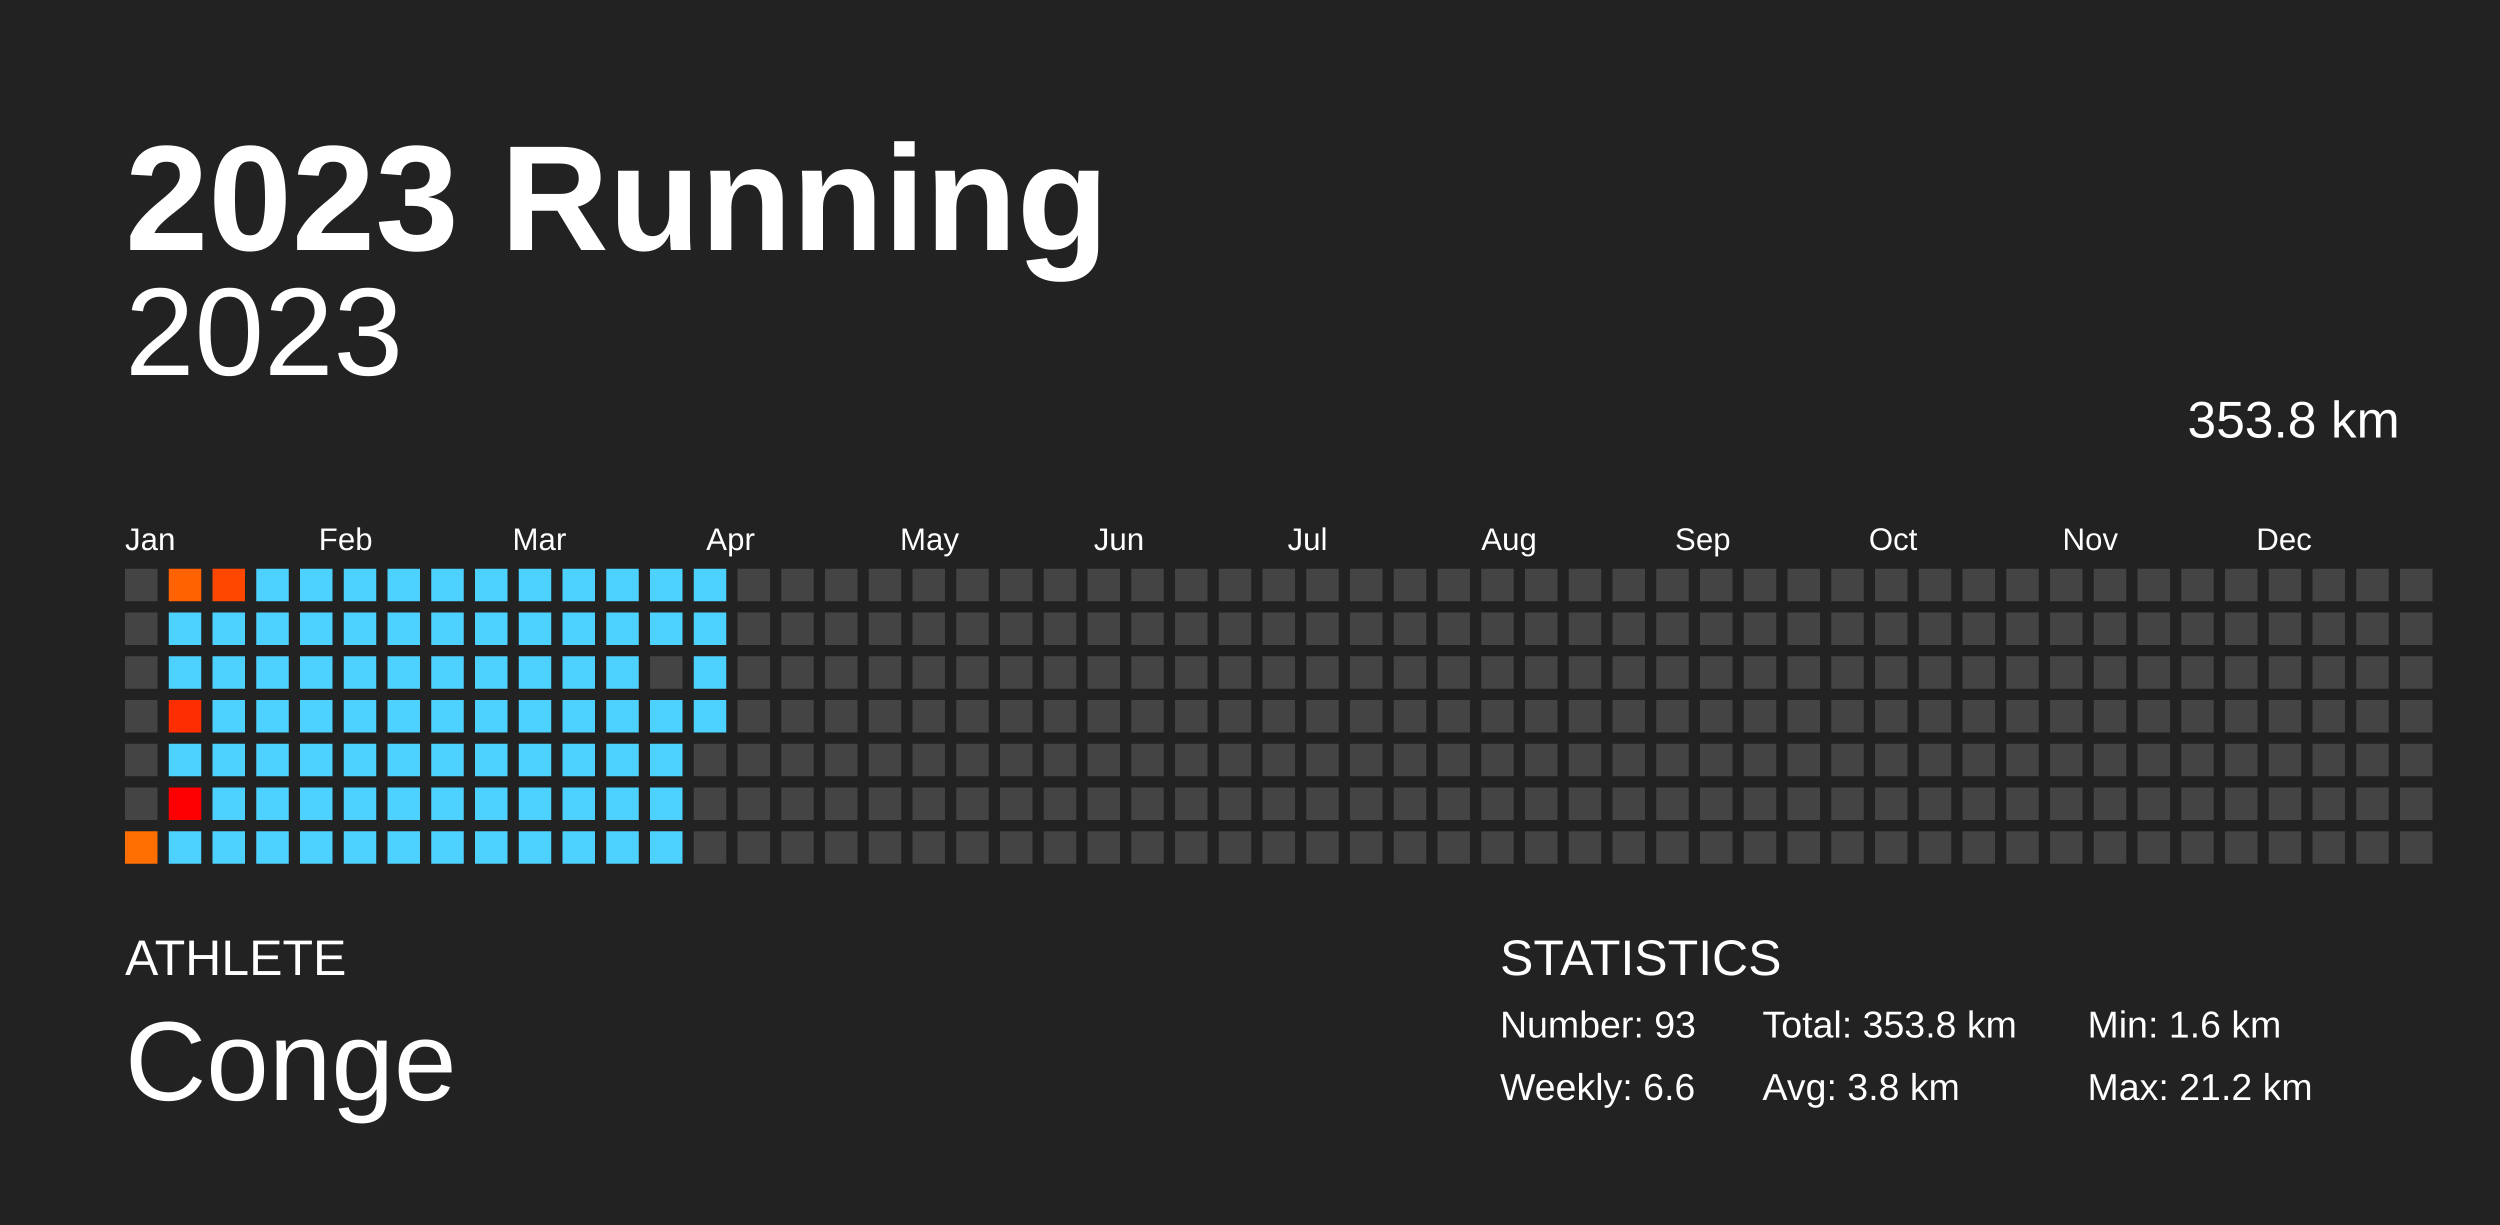
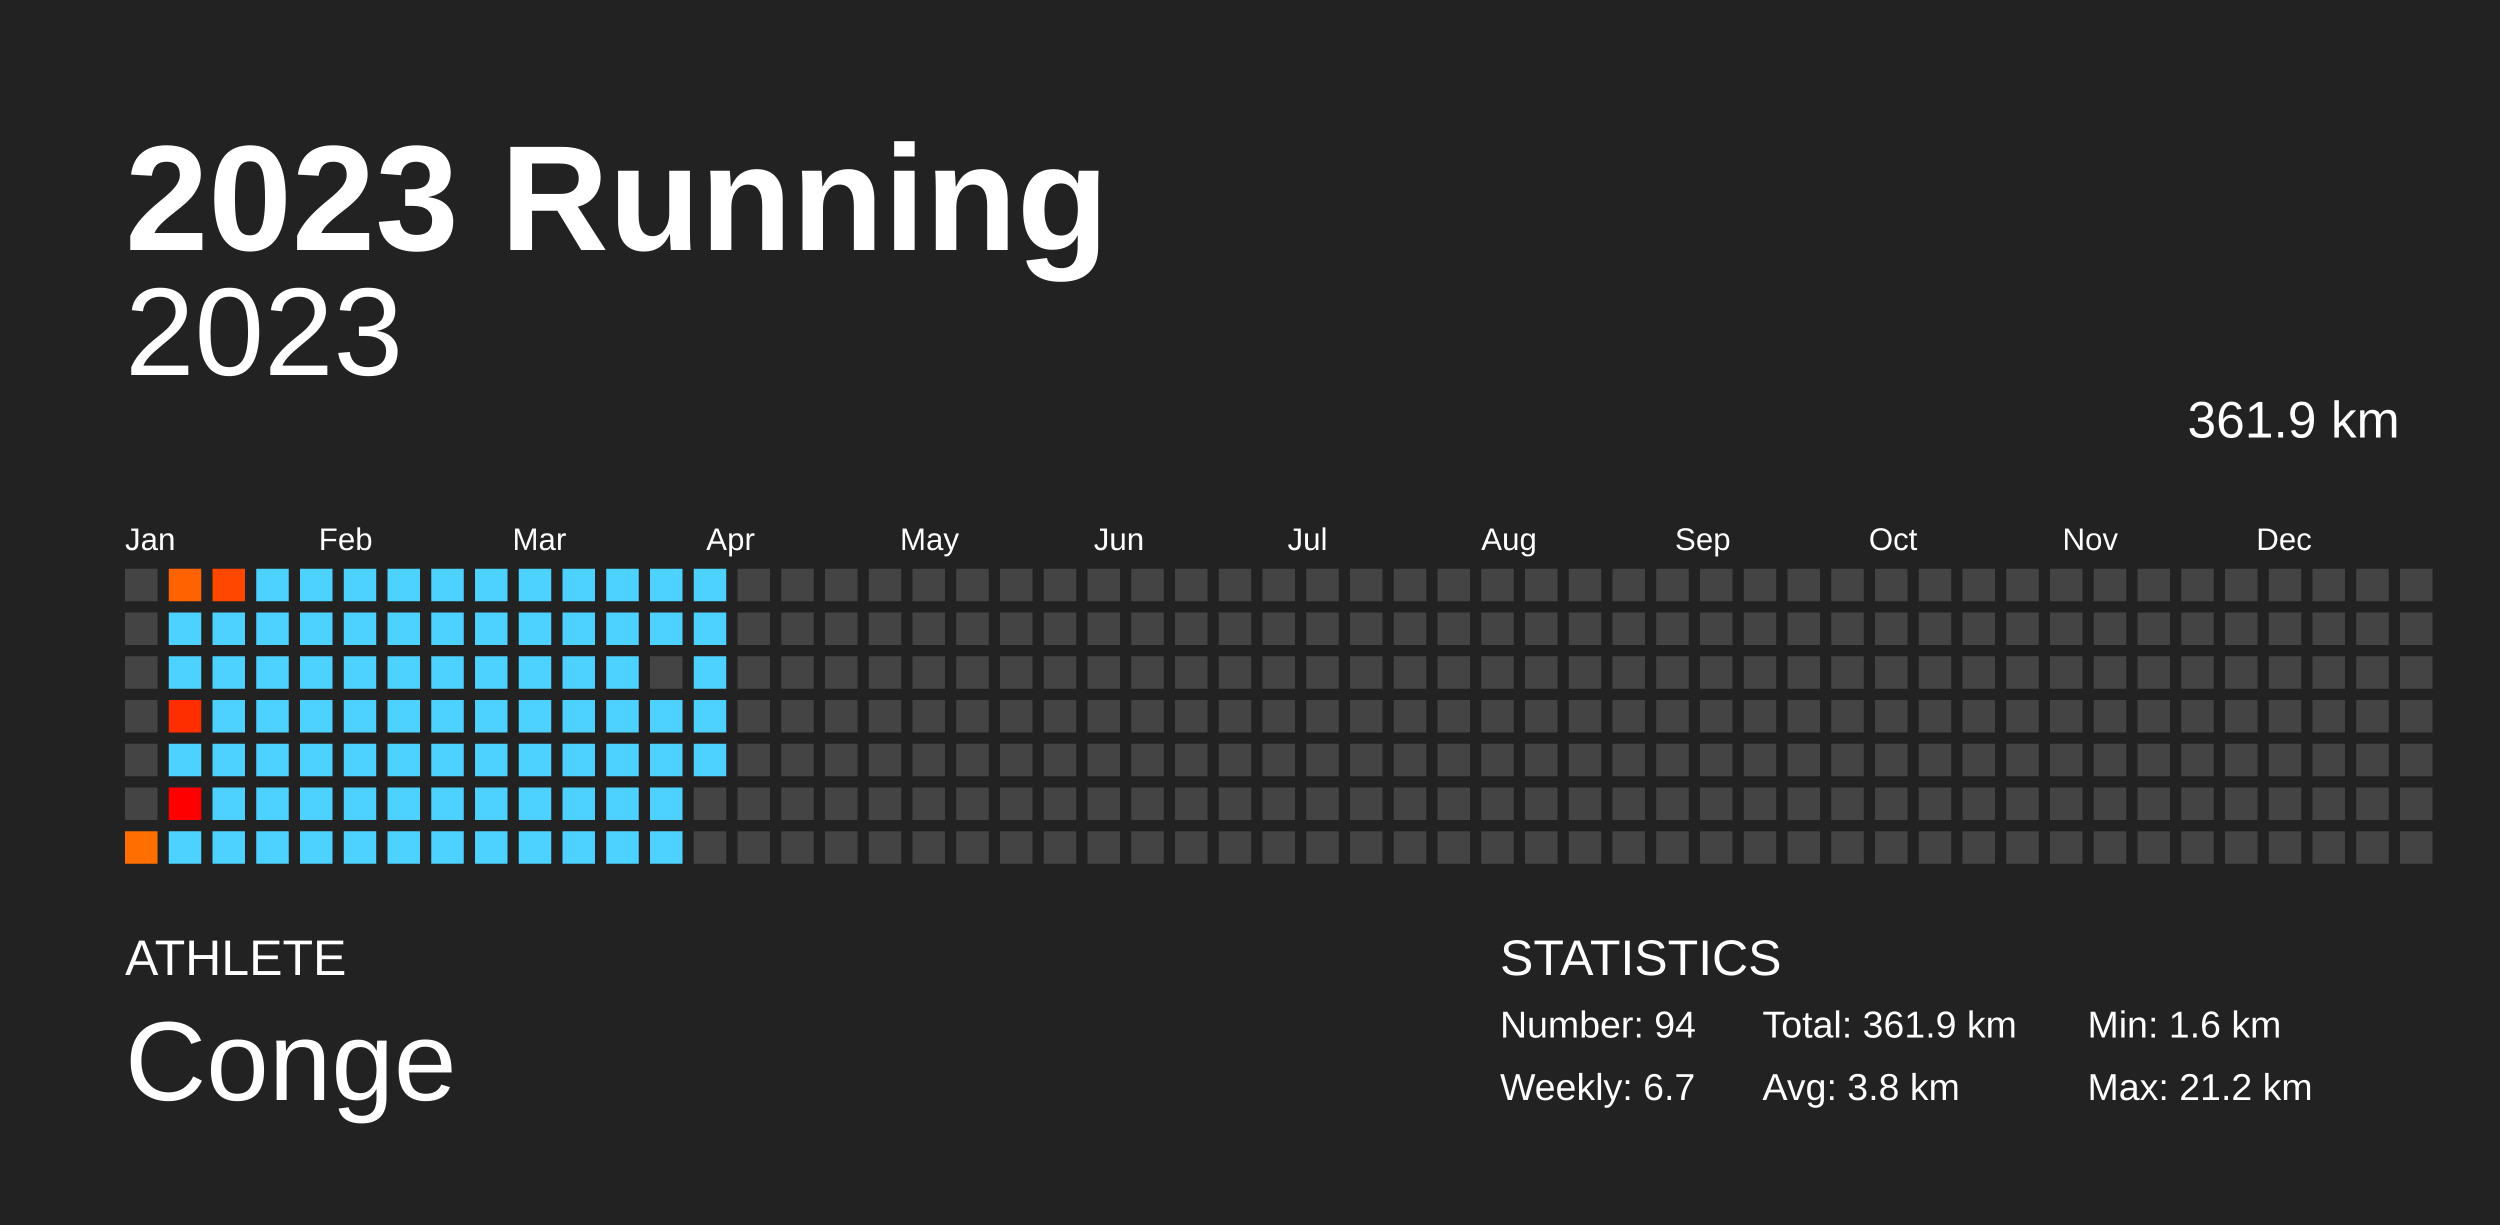
<svg xmlns="http://www.w3.org/2000/svg" baseProfile="full" height="98mm" version="1.1" viewBox="0,0,200,98" width="200mm">
  <defs />
  <rect fill="#222222" height="98" width="200" x="0" y="0" />
  <text fill="#FFFFFF" style="font-size:12px; font-family:Arial; font-weight:bold;" x="10" y="20">2023 Running</text>
  <text fill="#FFFFFF" style="font-size:4px; font-family:Arial" x="10" y="78">ATHLETE</text>
  <text fill="#FFFFFF" style="font-size:9px; font-family:Arial" x="10" y="88">Conge</text>
  <text fill="#FFFFFF" style="font-size:4px; font-family:Arial" x="120" y="78">STATISTICS</text>
-   <text fill="#FFFFFF" style="font-size:3px; font-family:Arial" x="120" y="83">Number: 93</text>
-   <text fill="#FFFFFF" style="font-size:3px; font-family:Arial" x="120" y="88">Weekly: 6.6</text>
-   <text fill="#FFFFFF" style="font-size:3px; font-family:Arial" x="141" y="83">Total: 353.8 km</text>
+   <text fill="#FFFFFF" style="font-size:3px; font-family:Arial" x="120" y="83">Number: 94</text>
+   <text fill="#FFFFFF" style="font-size:3px; font-family:Arial" x="120" y="88">Weekly: 6.7</text>
+   <text fill="#FFFFFF" style="font-size:3px; font-family:Arial" x="141" y="83">Total: 361.9 km</text>
  <text fill="#FFFFFF" style="font-size:3px; font-family:Arial" x="141" y="88">Avg: 3.8 km</text>
  <text fill="#FFFFFF" style="font-size:3px; font-family:Arial" x="167" y="83">Min: 1.6 km</text>
  <text fill="#FFFFFF" style="font-size:3px; font-family:Arial" x="167" y="88">Max: 21.2 km</text>
  <text alignment-baseline="hanging" fill="#FFFFFF" style="font-size:10.0px; font-family:Arial;" x="10" y="30">2023</text>
-   <text alignment-baseline="hanging" fill="#FFFFFF" style="font-size:4.125px; font-family:Arial;" x="175" y="35">353.8 km</text>
+   <text alignment-baseline="hanging" fill="#FFFFFF" style="font-size:4.125px; font-family:Arial;" x="175" y="35">361.9 km</text>
  <text fill="#FFFFFF" style="font-size:2.5px; font-family:Arial" x="10.0" y="44">Jan</text>
  <text fill="#FFFFFF" style="font-size:2.5px; font-family:Arial" x="25.5" y="44">Feb</text>
  <text fill="#FFFFFF" style="font-size:2.5px; font-family:Arial" x="41.0" y="44">Mar</text>
  <text fill="#FFFFFF" style="font-size:2.5px; font-family:Arial" x="56.5" y="44">Apr</text>
  <text fill="#FFFFFF" style="font-size:2.5px; font-family:Arial" x="72.0" y="44">May</text>
  <text fill="#FFFFFF" style="font-size:2.5px; font-family:Arial" x="87.5" y="44">Jun</text>
  <text fill="#FFFFFF" style="font-size:2.5px; font-family:Arial" x="103.0" y="44">Jul</text>
  <text fill="#FFFFFF" style="font-size:2.5px; font-family:Arial" x="118.5" y="44">Aug</text>
  <text fill="#FFFFFF" style="font-size:2.5px; font-family:Arial" x="134.0" y="44">Sep</text>
  <text fill="#FFFFFF" style="font-size:2.5px; font-family:Arial" x="149.5" y="44">Oct</text>
  <text fill="#FFFFFF" style="font-size:2.5px; font-family:Arial" x="165.0" y="44">Nov</text>
  <text fill="#FFFFFF" style="font-size:2.5px; font-family:Arial" x="180.5" y="44">Dec</text>
  <rect fill="#444444" height="2.6" width="2.6" x="10.0" y="45.5" />
  <rect fill="#444444" height="2.6" width="2.6" x="10.0" y="49.0" />
  <rect fill="#444444" height="2.6" width="2.6" x="10.0" y="52.5" />
  <rect fill="#444444" height="2.6" width="2.6" x="10.0" y="56.0" />
  <rect fill="#444444" height="2.6" width="2.6" x="10.0" y="59.5" />
  <rect fill="#444444" height="2.6" width="2.6" x="10.0" y="63.0" />
  <rect fill="#ff6e00" height="2.6" width="2.6" x="10.0" y="66.5" />
  <rect fill="#ff6200" height="2.6" width="2.6" x="13.5" y="45.5" />
  <rect fill="#4dd2ff" height="2.6" width="2.6" x="13.5" y="49.0" />
  <rect fill="#4dd2ff" height="2.6" width="2.6" x="13.5" y="52.5" />
  <rect fill="#ff2e00" height="2.6" width="2.6" x="13.5" y="56.0" />
  <rect fill="#4dd2ff" height="2.6" width="2.6" x="13.5" y="59.5" />
  <rect fill="red" height="2.6" width="2.6" x="13.5" y="63.0" />
  <rect fill="#4dd2ff" height="2.6" width="2.6" x="13.5" y="66.5" />
  <rect fill="#ff4700" height="2.6" width="2.6" x="17.0" y="45.5" />
  <rect fill="#4dd2ff" height="2.6" width="2.6" x="17.0" y="49.0" />
  <rect fill="#4dd2ff" height="2.6" width="2.6" x="17.0" y="52.5" />
  <rect fill="#4dd2ff" height="2.6" width="2.6" x="17.0" y="56.0" />
  <rect fill="#4dd2ff" height="2.6" width="2.6" x="17.0" y="59.5" />
  <rect fill="#4dd2ff" height="2.6" width="2.6" x="17.0" y="63.0" />
  <rect fill="#4dd2ff" height="2.6" width="2.6" x="17.0" y="66.5" />
  <rect fill="#4dd2ff" height="2.6" width="2.6" x="20.5" y="45.5" />
  <rect fill="#4dd2ff" height="2.6" width="2.6" x="20.5" y="49.0" />
  <rect fill="#4dd2ff" height="2.6" width="2.6" x="20.5" y="52.5" />
  <rect fill="#4dd2ff" height="2.6" width="2.6" x="20.5" y="56.0" />
  <rect fill="#4dd2ff" height="2.6" width="2.6" x="20.5" y="59.5" />
  <rect fill="#4dd2ff" height="2.6" width="2.6" x="20.5" y="63.0" />
  <rect fill="#4dd2ff" height="2.6" width="2.6" x="20.5" y="66.5" />
  <rect fill="#4dd2ff" height="2.6" width="2.6" x="24.0" y="45.5" />
  <rect fill="#4dd2ff" height="2.6" width="2.6" x="24.0" y="49.0" />
  <rect fill="#4dd2ff" height="2.6" width="2.6" x="24.0" y="52.5" />
  <rect fill="#4dd2ff" height="2.6" width="2.6" x="24.0" y="56.0" />
  <rect fill="#4dd2ff" height="2.6" width="2.6" x="24.0" y="59.5" />
  <rect fill="#4dd2ff" height="2.6" width="2.6" x="24.0" y="63.0" />
  <rect fill="#4dd2ff" height="2.6" width="2.6" x="24.0" y="66.5" />
  <rect fill="#4dd2ff" height="2.6" width="2.6" x="27.5" y="45.5" />
  <rect fill="#4dd2ff" height="2.6" width="2.6" x="27.5" y="49.0" />
  <rect fill="#4dd2ff" height="2.6" width="2.6" x="27.5" y="52.5" />
  <rect fill="#4dd2ff" height="2.6" width="2.6" x="27.5" y="56.0" />
  <rect fill="#4dd2ff" height="2.6" width="2.6" x="27.5" y="59.5" />
  <rect fill="#4dd2ff" height="2.6" width="2.6" x="27.5" y="63.0" />
  <rect fill="#4dd2ff" height="2.6" width="2.6" x="27.5" y="66.5" />
  <rect fill="#4dd2ff" height="2.6" width="2.6" x="31.0" y="45.5" />
  <rect fill="#4dd2ff" height="2.6" width="2.6" x="31.0" y="49.0" />
  <rect fill="#4dd2ff" height="2.6" width="2.6" x="31.0" y="52.5" />
  <rect fill="#4dd2ff" height="2.6" width="2.6" x="31.0" y="56.0" />
  <rect fill="#4dd2ff" height="2.6" width="2.6" x="31.0" y="59.5" />
  <rect fill="#4dd2ff" height="2.6" width="2.6" x="31.0" y="63.0" />
  <rect fill="#4dd2ff" height="2.6" width="2.6" x="31.0" y="66.5" />
  <rect fill="#4dd2ff" height="2.6" width="2.6" x="34.5" y="45.5" />
  <rect fill="#4dd2ff" height="2.6" width="2.6" x="34.5" y="49.0" />
  <rect fill="#4dd2ff" height="2.6" width="2.6" x="34.5" y="52.5" />
  <rect fill="#4dd2ff" height="2.6" width="2.6" x="34.5" y="56.0" />
  <rect fill="#4dd2ff" height="2.6" width="2.6" x="34.5" y="59.5" />
  <rect fill="#4dd2ff" height="2.6" width="2.6" x="34.5" y="63.0" />
  <rect fill="#4dd2ff" height="2.6" width="2.6" x="34.5" y="66.5" />
  <rect fill="#4dd2ff" height="2.6" width="2.6" x="38.0" y="45.5" />
  <rect fill="#4dd2ff" height="2.6" width="2.6" x="38.0" y="49.0" />
  <rect fill="#4dd2ff" height="2.6" width="2.6" x="38.0" y="52.5" />
  <rect fill="#4dd2ff" height="2.6" width="2.6" x="38.0" y="56.0" />
  <rect fill="#4dd2ff" height="2.6" width="2.6" x="38.0" y="59.5" />
  <rect fill="#4dd2ff" height="2.6" width="2.6" x="38.0" y="63.0" />
  <rect fill="#4dd2ff" height="2.6" width="2.6" x="38.0" y="66.5" />
  <rect fill="#4dd2ff" height="2.6" width="2.6" x="41.5" y="45.5" />
  <rect fill="#4dd2ff" height="2.6" width="2.6" x="41.5" y="49.0" />
  <rect fill="#4dd2ff" height="2.6" width="2.6" x="41.5" y="52.5" />
  <rect fill="#4dd2ff" height="2.6" width="2.6" x="41.5" y="56.0" />
  <rect fill="#4dd2ff" height="2.6" width="2.6" x="41.5" y="59.5" />
  <rect fill="#4dd2ff" height="2.6" width="2.6" x="41.5" y="63.0" />
  <rect fill="#4dd2ff" height="2.6" width="2.6" x="41.5" y="66.5" />
  <rect fill="#4dd2ff" height="2.6" width="2.6" x="45.0" y="45.5" />
  <rect fill="#4dd2ff" height="2.6" width="2.6" x="45.0" y="49.0" />
  <rect fill="#4dd2ff" height="2.6" width="2.6" x="45.0" y="52.5" />
  <rect fill="#4dd2ff" height="2.6" width="2.6" x="45.0" y="56.0" />
  <rect fill="#4dd2ff" height="2.6" width="2.6" x="45.0" y="59.5" />
  <rect fill="#4dd2ff" height="2.6" width="2.6" x="45.0" y="63.0" />
  <rect fill="#4dd2ff" height="2.6" width="2.6" x="45.0" y="66.5" />
  <rect fill="#4dd2ff" height="2.6" width="2.6" x="48.5" y="45.5" />
  <rect fill="#4dd2ff" height="2.6" width="2.6" x="48.5" y="49.0" />
  <rect fill="#4dd2ff" height="2.6" width="2.6" x="48.5" y="52.5" />
  <rect fill="#4dd2ff" height="2.6" width="2.6" x="48.5" y="56.0" />
  <rect fill="#4dd2ff" height="2.6" width="2.6" x="48.5" y="59.5" />
  <rect fill="#4dd2ff" height="2.6" width="2.6" x="48.5" y="63.0" />
  <rect fill="#4dd2ff" height="2.6" width="2.6" x="48.5" y="66.5" />
  <rect fill="#4dd2ff" height="2.6" width="2.6" x="52.0" y="45.5" />
  <rect fill="#4dd2ff" height="2.6" width="2.6" x="52.0" y="49.0" />
  <rect fill="#444444" height="2.6" width="2.6" x="52.0" y="52.5" />
  <rect fill="#4dd2ff" height="2.6" width="2.6" x="52.0" y="56.0" />
  <rect fill="#4dd2ff" height="2.6" width="2.6" x="52.0" y="59.5" />
  <rect fill="#4dd2ff" height="2.6" width="2.6" x="52.0" y="63.0" />
  <rect fill="#4dd2ff" height="2.6" width="2.6" x="52.0" y="66.5" />
  <rect fill="#4dd2ff" height="2.6" width="2.6" x="55.5" y="45.5" />
  <rect fill="#4dd2ff" height="2.6" width="2.6" x="55.5" y="49.0" />
  <rect fill="#4dd2ff" height="2.6" width="2.6" x="55.5" y="52.5" />
  <rect fill="#4dd2ff" height="2.6" width="2.6" x="55.5" y="56.0" />
-   <rect fill="#444444" height="2.6" width="2.6" x="55.5" y="59.5" />
+   <rect fill="#4dd2ff" height="2.6" width="2.6" x="55.5" y="59.5" />
  <rect fill="#444444" height="2.6" width="2.6" x="55.5" y="63.0" />
  <rect fill="#444444" height="2.6" width="2.6" x="55.5" y="66.5" />
  <rect fill="#444444" height="2.6" width="2.6" x="59.0" y="45.5" />
  <rect fill="#444444" height="2.6" width="2.6" x="59.0" y="49.0" />
  <rect fill="#444444" height="2.6" width="2.6" x="59.0" y="52.5" />
  <rect fill="#444444" height="2.6" width="2.6" x="59.0" y="56.0" />
  <rect fill="#444444" height="2.6" width="2.6" x="59.0" y="59.5" />
  <rect fill="#444444" height="2.6" width="2.6" x="59.0" y="63.0" />
  <rect fill="#444444" height="2.6" width="2.6" x="59.0" y="66.5" />
  <rect fill="#444444" height="2.6" width="2.6" x="62.5" y="45.5" />
  <rect fill="#444444" height="2.6" width="2.6" x="62.5" y="49.0" />
  <rect fill="#444444" height="2.6" width="2.6" x="62.5" y="52.5" />
  <rect fill="#444444" height="2.6" width="2.6" x="62.5" y="56.0" />
  <rect fill="#444444" height="2.6" width="2.6" x="62.5" y="59.5" />
  <rect fill="#444444" height="2.6" width="2.6" x="62.5" y="63.0" />
  <rect fill="#444444" height="2.6" width="2.6" x="62.5" y="66.5" />
  <rect fill="#444444" height="2.6" width="2.6" x="66.0" y="45.5" />
  <rect fill="#444444" height="2.6" width="2.6" x="66.0" y="49.0" />
  <rect fill="#444444" height="2.6" width="2.6" x="66.0" y="52.5" />
  <rect fill="#444444" height="2.6" width="2.6" x="66.0" y="56.0" />
  <rect fill="#444444" height="2.6" width="2.6" x="66.0" y="59.5" />
  <rect fill="#444444" height="2.6" width="2.6" x="66.0" y="63.0" />
  <rect fill="#444444" height="2.6" width="2.6" x="66.0" y="66.5" />
  <rect fill="#444444" height="2.6" width="2.6" x="69.5" y="45.5" />
  <rect fill="#444444" height="2.6" width="2.6" x="69.5" y="49.0" />
  <rect fill="#444444" height="2.6" width="2.6" x="69.5" y="52.5" />
  <rect fill="#444444" height="2.6" width="2.6" x="69.5" y="56.0" />
  <rect fill="#444444" height="2.6" width="2.6" x="69.5" y="59.5" />
  <rect fill="#444444" height="2.6" width="2.6" x="69.5" y="63.0" />
  <rect fill="#444444" height="2.6" width="2.6" x="69.5" y="66.5" />
  <rect fill="#444444" height="2.6" width="2.6" x="73.0" y="45.5" />
  <rect fill="#444444" height="2.6" width="2.6" x="73.0" y="49.0" />
  <rect fill="#444444" height="2.6" width="2.6" x="73.0" y="52.5" />
  <rect fill="#444444" height="2.6" width="2.6" x="73.0" y="56.0" />
  <rect fill="#444444" height="2.6" width="2.6" x="73.0" y="59.5" />
  <rect fill="#444444" height="2.6" width="2.6" x="73.0" y="63.0" />
  <rect fill="#444444" height="2.6" width="2.6" x="73.0" y="66.5" />
  <rect fill="#444444" height="2.6" width="2.6" x="76.5" y="45.5" />
  <rect fill="#444444" height="2.6" width="2.6" x="76.5" y="49.0" />
  <rect fill="#444444" height="2.6" width="2.6" x="76.5" y="52.5" />
  <rect fill="#444444" height="2.6" width="2.6" x="76.5" y="56.0" />
  <rect fill="#444444" height="2.6" width="2.6" x="76.5" y="59.5" />
  <rect fill="#444444" height="2.6" width="2.6" x="76.5" y="63.0" />
  <rect fill="#444444" height="2.6" width="2.6" x="76.5" y="66.5" />
  <rect fill="#444444" height="2.6" width="2.6" x="80.0" y="45.5" />
  <rect fill="#444444" height="2.6" width="2.6" x="80.0" y="49.0" />
  <rect fill="#444444" height="2.6" width="2.6" x="80.0" y="52.5" />
  <rect fill="#444444" height="2.6" width="2.6" x="80.0" y="56.0" />
  <rect fill="#444444" height="2.6" width="2.6" x="80.0" y="59.5" />
  <rect fill="#444444" height="2.6" width="2.6" x="80.0" y="63.0" />
  <rect fill="#444444" height="2.6" width="2.6" x="80.0" y="66.5" />
  <rect fill="#444444" height="2.6" width="2.6" x="83.5" y="45.5" />
  <rect fill="#444444" height="2.6" width="2.6" x="83.5" y="49.0" />
  <rect fill="#444444" height="2.6" width="2.6" x="83.5" y="52.5" />
  <rect fill="#444444" height="2.6" width="2.6" x="83.5" y="56.0" />
  <rect fill="#444444" height="2.6" width="2.6" x="83.5" y="59.5" />
  <rect fill="#444444" height="2.6" width="2.6" x="83.5" y="63.0" />
  <rect fill="#444444" height="2.6" width="2.6" x="83.5" y="66.5" />
  <rect fill="#444444" height="2.6" width="2.6" x="87.0" y="45.5" />
  <rect fill="#444444" height="2.6" width="2.6" x="87.0" y="49.0" />
  <rect fill="#444444" height="2.6" width="2.6" x="87.0" y="52.5" />
  <rect fill="#444444" height="2.6" width="2.6" x="87.0" y="56.0" />
  <rect fill="#444444" height="2.6" width="2.6" x="87.0" y="59.5" />
  <rect fill="#444444" height="2.6" width="2.6" x="87.0" y="63.0" />
  <rect fill="#444444" height="2.6" width="2.6" x="87.0" y="66.5" />
  <rect fill="#444444" height="2.6" width="2.6" x="90.5" y="45.5" />
  <rect fill="#444444" height="2.6" width="2.6" x="90.5" y="49.0" />
  <rect fill="#444444" height="2.6" width="2.6" x="90.5" y="52.5" />
  <rect fill="#444444" height="2.6" width="2.6" x="90.5" y="56.0" />
  <rect fill="#444444" height="2.6" width="2.6" x="90.5" y="59.5" />
  <rect fill="#444444" height="2.6" width="2.6" x="90.5" y="63.0" />
  <rect fill="#444444" height="2.6" width="2.6" x="90.5" y="66.5" />
  <rect fill="#444444" height="2.6" width="2.6" x="94.0" y="45.5" />
  <rect fill="#444444" height="2.6" width="2.6" x="94.0" y="49.0" />
  <rect fill="#444444" height="2.6" width="2.6" x="94.0" y="52.5" />
  <rect fill="#444444" height="2.6" width="2.6" x="94.0" y="56.0" />
  <rect fill="#444444" height="2.6" width="2.6" x="94.0" y="59.5" />
  <rect fill="#444444" height="2.6" width="2.6" x="94.0" y="63.0" />
  <rect fill="#444444" height="2.6" width="2.6" x="94.0" y="66.5" />
  <rect fill="#444444" height="2.6" width="2.6" x="97.5" y="45.5" />
  <rect fill="#444444" height="2.6" width="2.6" x="97.5" y="49.0" />
  <rect fill="#444444" height="2.6" width="2.6" x="97.5" y="52.5" />
  <rect fill="#444444" height="2.6" width="2.6" x="97.5" y="56.0" />
  <rect fill="#444444" height="2.6" width="2.6" x="97.5" y="59.5" />
  <rect fill="#444444" height="2.6" width="2.6" x="97.5" y="63.0" />
  <rect fill="#444444" height="2.6" width="2.6" x="97.5" y="66.5" />
  <rect fill="#444444" height="2.6" width="2.6" x="101.0" y="45.5" />
  <rect fill="#444444" height="2.6" width="2.6" x="101.0" y="49.0" />
  <rect fill="#444444" height="2.6" width="2.6" x="101.0" y="52.5" />
  <rect fill="#444444" height="2.6" width="2.6" x="101.0" y="56.0" />
  <rect fill="#444444" height="2.6" width="2.6" x="101.0" y="59.5" />
  <rect fill="#444444" height="2.6" width="2.6" x="101.0" y="63.0" />
  <rect fill="#444444" height="2.6" width="2.6" x="101.0" y="66.5" />
  <rect fill="#444444" height="2.6" width="2.6" x="104.5" y="45.5" />
  <rect fill="#444444" height="2.6" width="2.6" x="104.5" y="49.0" />
  <rect fill="#444444" height="2.6" width="2.6" x="104.5" y="52.5" />
  <rect fill="#444444" height="2.6" width="2.6" x="104.5" y="56.0" />
  <rect fill="#444444" height="2.6" width="2.6" x="104.5" y="59.5" />
  <rect fill="#444444" height="2.6" width="2.6" x="104.5" y="63.0" />
  <rect fill="#444444" height="2.6" width="2.6" x="104.5" y="66.5" />
  <rect fill="#444444" height="2.6" width="2.6" x="108.0" y="45.5" />
  <rect fill="#444444" height="2.6" width="2.6" x="108.0" y="49.0" />
  <rect fill="#444444" height="2.6" width="2.6" x="108.0" y="52.5" />
  <rect fill="#444444" height="2.6" width="2.6" x="108.0" y="56.0" />
  <rect fill="#444444" height="2.6" width="2.6" x="108.0" y="59.5" />
  <rect fill="#444444" height="2.6" width="2.6" x="108.0" y="63.0" />
  <rect fill="#444444" height="2.6" width="2.6" x="108.0" y="66.5" />
  <rect fill="#444444" height="2.6" width="2.6" x="111.5" y="45.5" />
  <rect fill="#444444" height="2.6" width="2.6" x="111.5" y="49.0" />
  <rect fill="#444444" height="2.6" width="2.6" x="111.5" y="52.5" />
  <rect fill="#444444" height="2.6" width="2.6" x="111.5" y="56.0" />
  <rect fill="#444444" height="2.6" width="2.6" x="111.5" y="59.5" />
  <rect fill="#444444" height="2.6" width="2.6" x="111.5" y="63.0" />
  <rect fill="#444444" height="2.6" width="2.6" x="111.5" y="66.5" />
  <rect fill="#444444" height="2.6" width="2.6" x="115.0" y="45.5" />
  <rect fill="#444444" height="2.6" width="2.6" x="115.0" y="49.0" />
  <rect fill="#444444" height="2.6" width="2.6" x="115.0" y="52.5" />
  <rect fill="#444444" height="2.6" width="2.6" x="115.0" y="56.0" />
  <rect fill="#444444" height="2.6" width="2.6" x="115.0" y="59.5" />
  <rect fill="#444444" height="2.6" width="2.6" x="115.0" y="63.0" />
  <rect fill="#444444" height="2.6" width="2.6" x="115.0" y="66.5" />
  <rect fill="#444444" height="2.6" width="2.6" x="118.5" y="45.5" />
  <rect fill="#444444" height="2.6" width="2.6" x="118.5" y="49.0" />
  <rect fill="#444444" height="2.6" width="2.6" x="118.5" y="52.5" />
  <rect fill="#444444" height="2.6" width="2.6" x="118.5" y="56.0" />
  <rect fill="#444444" height="2.6" width="2.6" x="118.5" y="59.5" />
  <rect fill="#444444" height="2.6" width="2.6" x="118.5" y="63.0" />
  <rect fill="#444444" height="2.6" width="2.6" x="118.5" y="66.5" />
  <rect fill="#444444" height="2.6" width="2.6" x="122.0" y="45.5" />
  <rect fill="#444444" height="2.6" width="2.6" x="122.0" y="49.0" />
  <rect fill="#444444" height="2.6" width="2.6" x="122.0" y="52.5" />
  <rect fill="#444444" height="2.6" width="2.6" x="122.0" y="56.0" />
  <rect fill="#444444" height="2.6" width="2.6" x="122.0" y="59.5" />
  <rect fill="#444444" height="2.6" width="2.6" x="122.0" y="63.0" />
  <rect fill="#444444" height="2.6" width="2.6" x="122.0" y="66.5" />
  <rect fill="#444444" height="2.6" width="2.6" x="125.5" y="45.5" />
  <rect fill="#444444" height="2.6" width="2.6" x="125.5" y="49.0" />
  <rect fill="#444444" height="2.6" width="2.6" x="125.5" y="52.5" />
  <rect fill="#444444" height="2.6" width="2.6" x="125.5" y="56.0" />
  <rect fill="#444444" height="2.6" width="2.6" x="125.5" y="59.5" />
  <rect fill="#444444" height="2.6" width="2.6" x="125.5" y="63.0" />
  <rect fill="#444444" height="2.6" width="2.6" x="125.5" y="66.5" />
  <rect fill="#444444" height="2.6" width="2.6" x="129.0" y="45.5" />
  <rect fill="#444444" height="2.6" width="2.6" x="129.0" y="49.0" />
  <rect fill="#444444" height="2.6" width="2.6" x="129.0" y="52.5" />
  <rect fill="#444444" height="2.6" width="2.6" x="129.0" y="56.0" />
  <rect fill="#444444" height="2.6" width="2.6" x="129.0" y="59.5" />
  <rect fill="#444444" height="2.6" width="2.6" x="129.0" y="63.0" />
  <rect fill="#444444" height="2.6" width="2.6" x="129.0" y="66.5" />
  <rect fill="#444444" height="2.6" width="2.6" x="132.5" y="45.5" />
  <rect fill="#444444" height="2.6" width="2.6" x="132.5" y="49.0" />
  <rect fill="#444444" height="2.6" width="2.6" x="132.5" y="52.5" />
  <rect fill="#444444" height="2.6" width="2.6" x="132.5" y="56.0" />
  <rect fill="#444444" height="2.6" width="2.6" x="132.5" y="59.5" />
  <rect fill="#444444" height="2.6" width="2.6" x="132.5" y="63.0" />
  <rect fill="#444444" height="2.6" width="2.6" x="132.5" y="66.5" />
  <rect fill="#444444" height="2.6" width="2.6" x="136.0" y="45.5" />
  <rect fill="#444444" height="2.6" width="2.6" x="136.0" y="49.0" />
  <rect fill="#444444" height="2.6" width="2.6" x="136.0" y="52.5" />
  <rect fill="#444444" height="2.6" width="2.6" x="136.0" y="56.0" />
  <rect fill="#444444" height="2.6" width="2.6" x="136.0" y="59.5" />
  <rect fill="#444444" height="2.6" width="2.6" x="136.0" y="63.0" />
  <rect fill="#444444" height="2.6" width="2.6" x="136.0" y="66.5" />
  <rect fill="#444444" height="2.6" width="2.6" x="139.5" y="45.5" />
  <rect fill="#444444" height="2.6" width="2.6" x="139.5" y="49.0" />
  <rect fill="#444444" height="2.6" width="2.6" x="139.5" y="52.5" />
  <rect fill="#444444" height="2.6" width="2.6" x="139.5" y="56.0" />
  <rect fill="#444444" height="2.6" width="2.6" x="139.5" y="59.5" />
  <rect fill="#444444" height="2.6" width="2.6" x="139.5" y="63.0" />
  <rect fill="#444444" height="2.6" width="2.6" x="139.5" y="66.5" />
  <rect fill="#444444" height="2.6" width="2.6" x="143.0" y="45.5" />
  <rect fill="#444444" height="2.6" width="2.6" x="143.0" y="49.0" />
  <rect fill="#444444" height="2.6" width="2.6" x="143.0" y="52.5" />
  <rect fill="#444444" height="2.6" width="2.6" x="143.0" y="56.0" />
  <rect fill="#444444" height="2.6" width="2.6" x="143.0" y="59.5" />
  <rect fill="#444444" height="2.6" width="2.6" x="143.0" y="63.0" />
  <rect fill="#444444" height="2.6" width="2.6" x="143.0" y="66.5" />
  <rect fill="#444444" height="2.6" width="2.6" x="146.5" y="45.5" />
  <rect fill="#444444" height="2.6" width="2.6" x="146.5" y="49.0" />
  <rect fill="#444444" height="2.6" width="2.6" x="146.5" y="52.5" />
  <rect fill="#444444" height="2.6" width="2.6" x="146.5" y="56.0" />
  <rect fill="#444444" height="2.6" width="2.6" x="146.5" y="59.5" />
  <rect fill="#444444" height="2.6" width="2.6" x="146.5" y="63.0" />
  <rect fill="#444444" height="2.6" width="2.6" x="146.5" y="66.5" />
  <rect fill="#444444" height="2.6" width="2.6" x="150.0" y="45.5" />
  <rect fill="#444444" height="2.6" width="2.6" x="150.0" y="49.0" />
  <rect fill="#444444" height="2.6" width="2.6" x="150.0" y="52.5" />
  <rect fill="#444444" height="2.6" width="2.6" x="150.0" y="56.0" />
  <rect fill="#444444" height="2.6" width="2.6" x="150.0" y="59.5" />
  <rect fill="#444444" height="2.6" width="2.6" x="150.0" y="63.0" />
  <rect fill="#444444" height="2.6" width="2.6" x="150.0" y="66.5" />
  <rect fill="#444444" height="2.6" width="2.6" x="153.5" y="45.5" />
  <rect fill="#444444" height="2.6" width="2.6" x="153.5" y="49.0" />
  <rect fill="#444444" height="2.6" width="2.6" x="153.5" y="52.5" />
  <rect fill="#444444" height="2.6" width="2.6" x="153.5" y="56.0" />
  <rect fill="#444444" height="2.6" width="2.6" x="153.5" y="59.5" />
  <rect fill="#444444" height="2.6" width="2.6" x="153.5" y="63.0" />
  <rect fill="#444444" height="2.6" width="2.6" x="153.5" y="66.5" />
  <rect fill="#444444" height="2.6" width="2.6" x="157.0" y="45.5" />
  <rect fill="#444444" height="2.6" width="2.6" x="157.0" y="49.0" />
  <rect fill="#444444" height="2.6" width="2.6" x="157.0" y="52.5" />
  <rect fill="#444444" height="2.6" width="2.6" x="157.0" y="56.0" />
  <rect fill="#444444" height="2.6" width="2.6" x="157.0" y="59.5" />
  <rect fill="#444444" height="2.6" width="2.6" x="157.0" y="63.0" />
  <rect fill="#444444" height="2.6" width="2.6" x="157.0" y="66.5" />
  <rect fill="#444444" height="2.6" width="2.6" x="160.5" y="45.5" />
  <rect fill="#444444" height="2.6" width="2.6" x="160.5" y="49.0" />
  <rect fill="#444444" height="2.6" width="2.6" x="160.5" y="52.5" />
  <rect fill="#444444" height="2.6" width="2.6" x="160.5" y="56.0" />
  <rect fill="#444444" height="2.6" width="2.6" x="160.5" y="59.5" />
  <rect fill="#444444" height="2.6" width="2.6" x="160.5" y="63.0" />
  <rect fill="#444444" height="2.6" width="2.6" x="160.5" y="66.5" />
  <rect fill="#444444" height="2.6" width="2.6" x="164.0" y="45.5" />
  <rect fill="#444444" height="2.6" width="2.6" x="164.0" y="49.0" />
  <rect fill="#444444" height="2.6" width="2.6" x="164.0" y="52.5" />
  <rect fill="#444444" height="2.6" width="2.6" x="164.0" y="56.0" />
  <rect fill="#444444" height="2.6" width="2.6" x="164.0" y="59.5" />
  <rect fill="#444444" height="2.6" width="2.6" x="164.0" y="63.0" />
  <rect fill="#444444" height="2.6" width="2.6" x="164.0" y="66.5" />
  <rect fill="#444444" height="2.6" width="2.6" x="167.5" y="45.5" />
  <rect fill="#444444" height="2.6" width="2.6" x="167.5" y="49.0" />
  <rect fill="#444444" height="2.6" width="2.6" x="167.5" y="52.5" />
  <rect fill="#444444" height="2.6" width="2.6" x="167.5" y="56.0" />
  <rect fill="#444444" height="2.6" width="2.6" x="167.5" y="59.5" />
  <rect fill="#444444" height="2.6" width="2.6" x="167.5" y="63.0" />
  <rect fill="#444444" height="2.6" width="2.6" x="167.5" y="66.5" />
  <rect fill="#444444" height="2.6" width="2.6" x="171.0" y="45.5" />
  <rect fill="#444444" height="2.6" width="2.6" x="171.0" y="49.0" />
  <rect fill="#444444" height="2.6" width="2.6" x="171.0" y="52.5" />
  <rect fill="#444444" height="2.6" width="2.6" x="171.0" y="56.0" />
  <rect fill="#444444" height="2.6" width="2.6" x="171.0" y="59.5" />
  <rect fill="#444444" height="2.6" width="2.6" x="171.0" y="63.0" />
  <rect fill="#444444" height="2.6" width="2.6" x="171.0" y="66.5" />
  <rect fill="#444444" height="2.6" width="2.6" x="174.5" y="45.5" />
  <rect fill="#444444" height="2.6" width="2.6" x="174.5" y="49.0" />
  <rect fill="#444444" height="2.6" width="2.6" x="174.5" y="52.5" />
  <rect fill="#444444" height="2.6" width="2.6" x="174.5" y="56.0" />
  <rect fill="#444444" height="2.6" width="2.6" x="174.5" y="59.5" />
  <rect fill="#444444" height="2.6" width="2.6" x="174.5" y="63.0" />
  <rect fill="#444444" height="2.6" width="2.6" x="174.5" y="66.5" />
  <rect fill="#444444" height="2.6" width="2.6" x="178.0" y="45.5" />
  <rect fill="#444444" height="2.6" width="2.6" x="178.0" y="49.0" />
  <rect fill="#444444" height="2.6" width="2.6" x="178.0" y="52.5" />
  <rect fill="#444444" height="2.6" width="2.6" x="178.0" y="56.0" />
  <rect fill="#444444" height="2.6" width="2.6" x="178.0" y="59.5" />
  <rect fill="#444444" height="2.6" width="2.6" x="178.0" y="63.0" />
  <rect fill="#444444" height="2.6" width="2.6" x="178.0" y="66.5" />
  <rect fill="#444444" height="2.6" width="2.6" x="181.5" y="45.5" />
  <rect fill="#444444" height="2.6" width="2.6" x="181.5" y="49.0" />
  <rect fill="#444444" height="2.6" width="2.6" x="181.5" y="52.5" />
  <rect fill="#444444" height="2.6" width="2.6" x="181.5" y="56.0" />
  <rect fill="#444444" height="2.6" width="2.6" x="181.5" y="59.5" />
  <rect fill="#444444" height="2.6" width="2.6" x="181.5" y="63.0" />
  <rect fill="#444444" height="2.6" width="2.6" x="181.5" y="66.5" />
  <rect fill="#444444" height="2.6" width="2.6" x="185.0" y="45.5" />
  <rect fill="#444444" height="2.6" width="2.6" x="185.0" y="49.0" />
  <rect fill="#444444" height="2.6" width="2.6" x="185.0" y="52.5" />
  <rect fill="#444444" height="2.6" width="2.6" x="185.0" y="56.0" />
  <rect fill="#444444" height="2.6" width="2.6" x="185.0" y="59.5" />
  <rect fill="#444444" height="2.6" width="2.6" x="185.0" y="63.0" />
  <rect fill="#444444" height="2.6" width="2.6" x="185.0" y="66.5" />
  <rect fill="#444444" height="2.6" width="2.6" x="188.5" y="45.5" />
  <rect fill="#444444" height="2.6" width="2.6" x="188.5" y="49.0" />
  <rect fill="#444444" height="2.6" width="2.6" x="188.5" y="52.5" />
  <rect fill="#444444" height="2.6" width="2.6" x="188.5" y="56.0" />
  <rect fill="#444444" height="2.6" width="2.6" x="188.5" y="59.5" />
  <rect fill="#444444" height="2.6" width="2.6" x="188.5" y="63.0" />
  <rect fill="#444444" height="2.6" width="2.6" x="188.5" y="66.5" />
  <rect fill="#444444" height="2.6" width="2.6" x="192.0" y="45.5" />
  <rect fill="#444444" height="2.6" width="2.6" x="192.0" y="49.0" />
  <rect fill="#444444" height="2.6" width="2.6" x="192.0" y="52.5" />
  <rect fill="#444444" height="2.6" width="2.6" x="192.0" y="56.0" />
  <rect fill="#444444" height="2.6" width="2.6" x="192.0" y="59.5" />
  <rect fill="#444444" height="2.6" width="2.6" x="192.0" y="63.0" />
  <rect fill="#444444" height="2.6" width="2.6" x="192.0" y="66.5" />
</svg>
